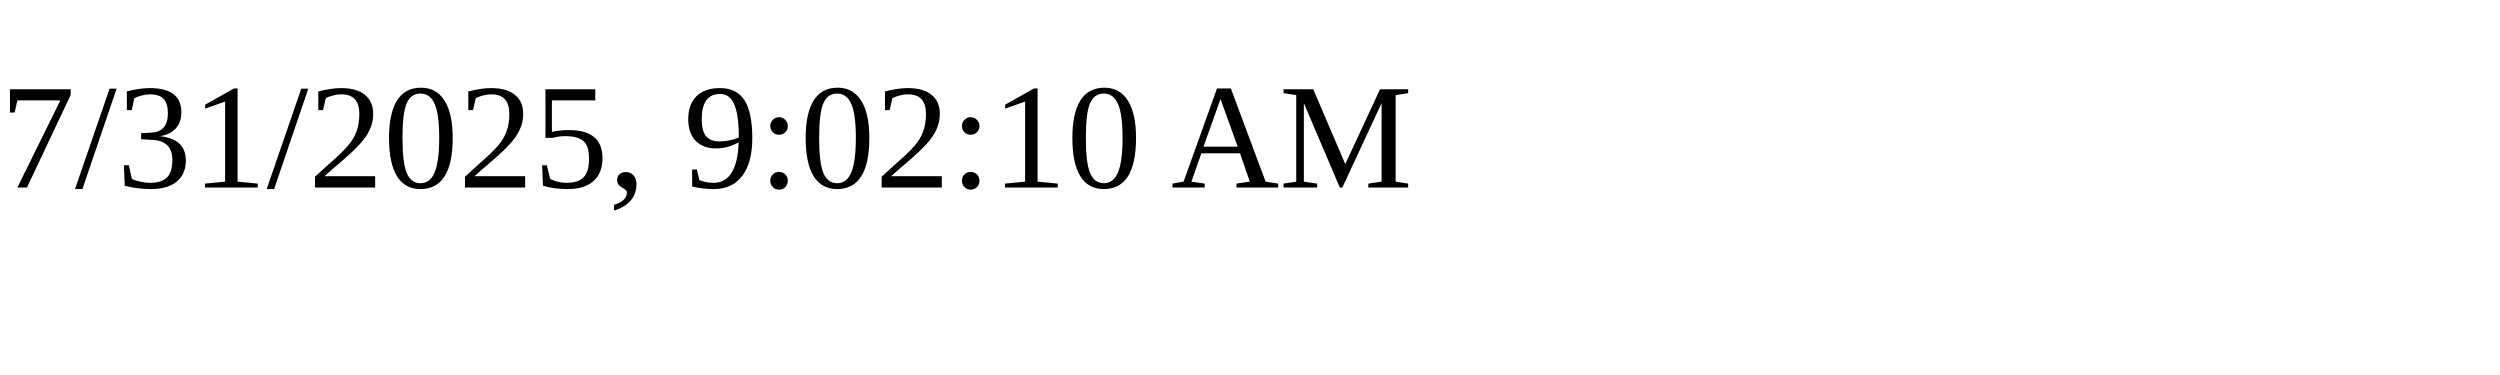
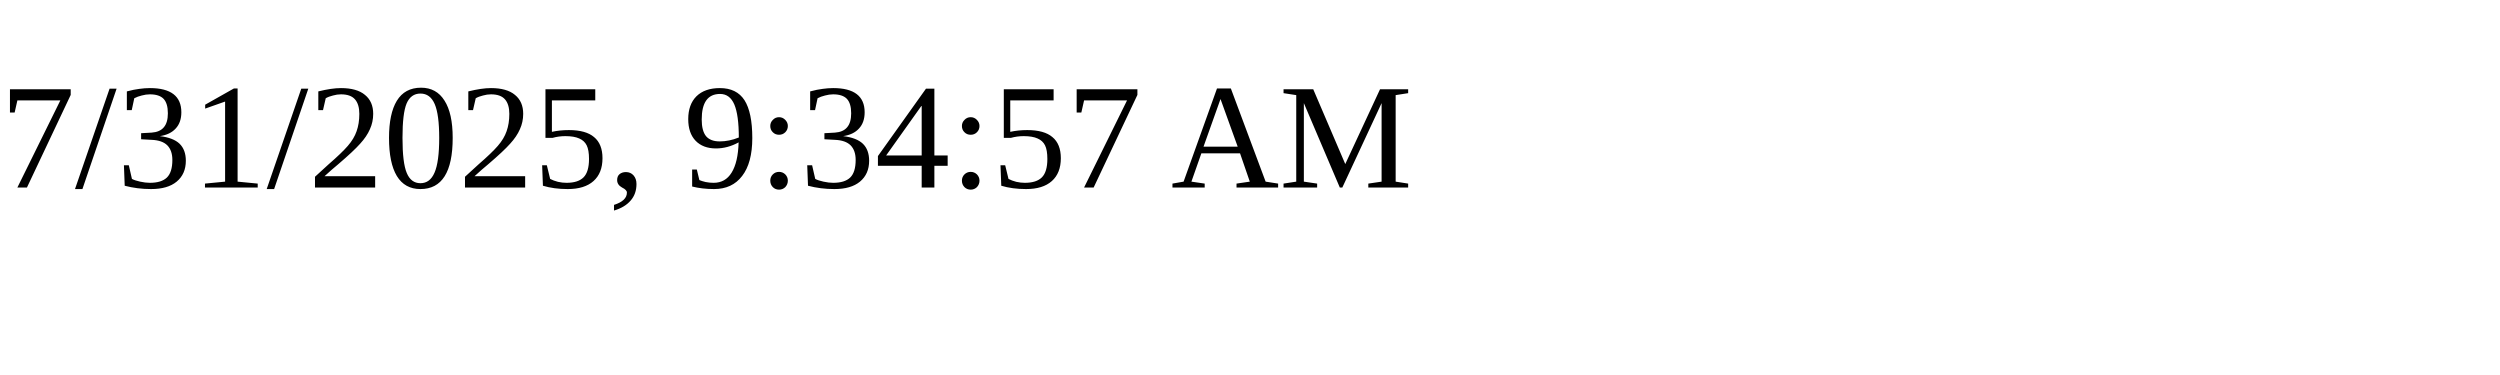
<svg xmlns="http://www.w3.org/2000/svg" height="30" width="200">
-   <text x="0" y="15">7/31/2025, 9:02:10 AM</text>
+   <text x="0" y="15">7/31/2025, 9:34:57 AM</text>
</svg>
